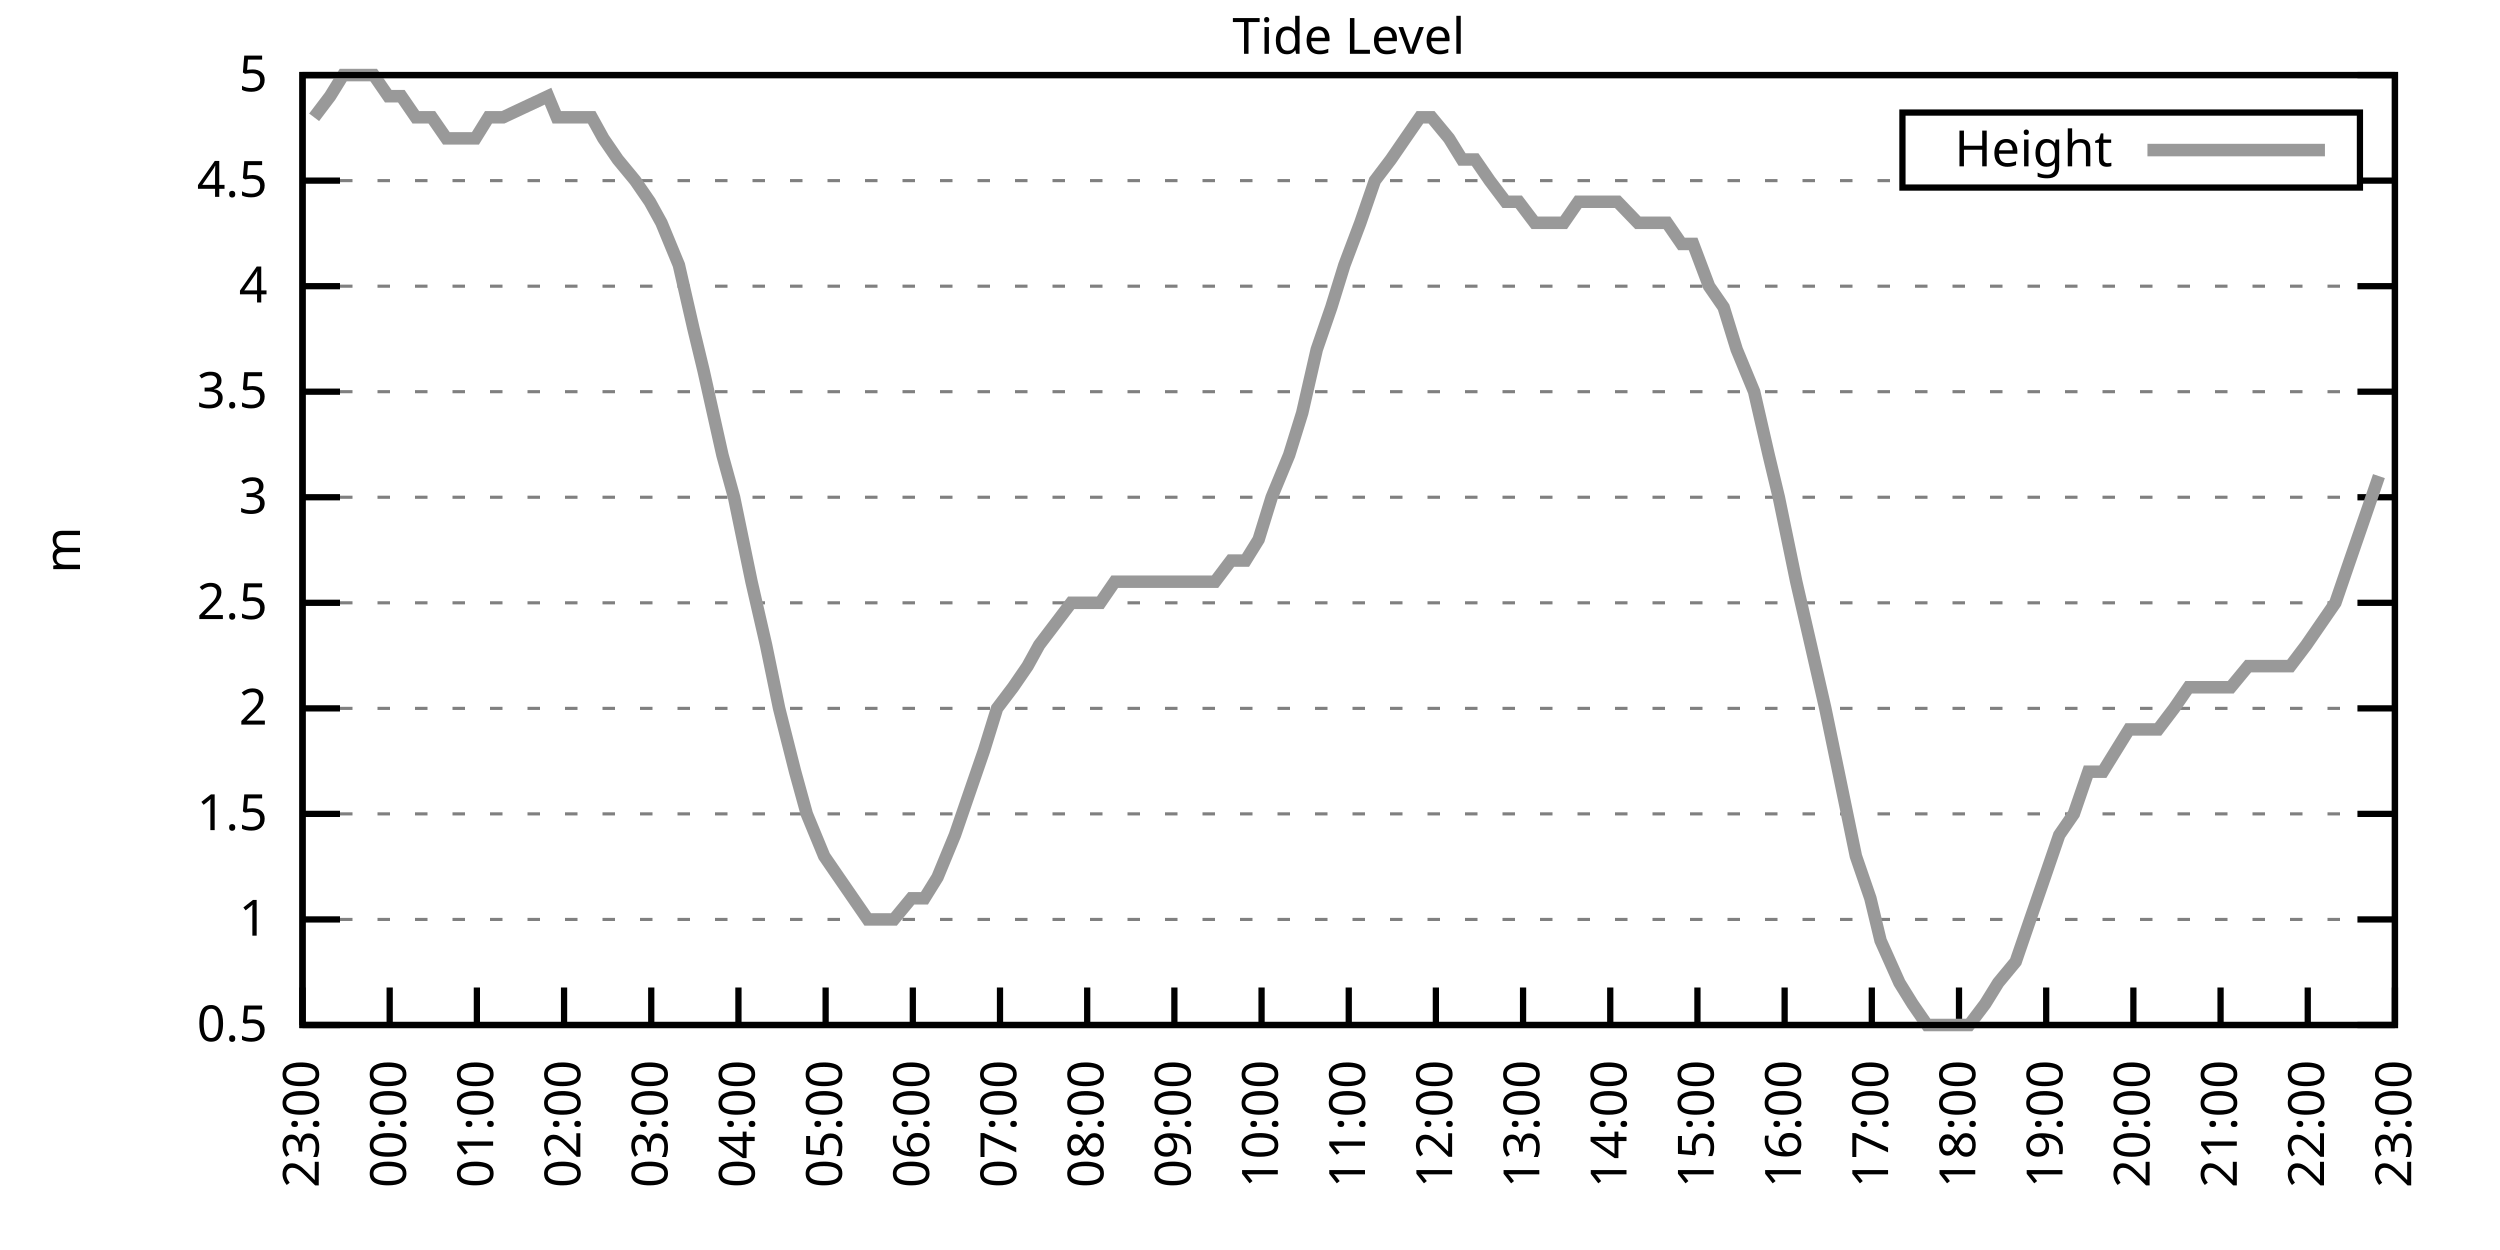
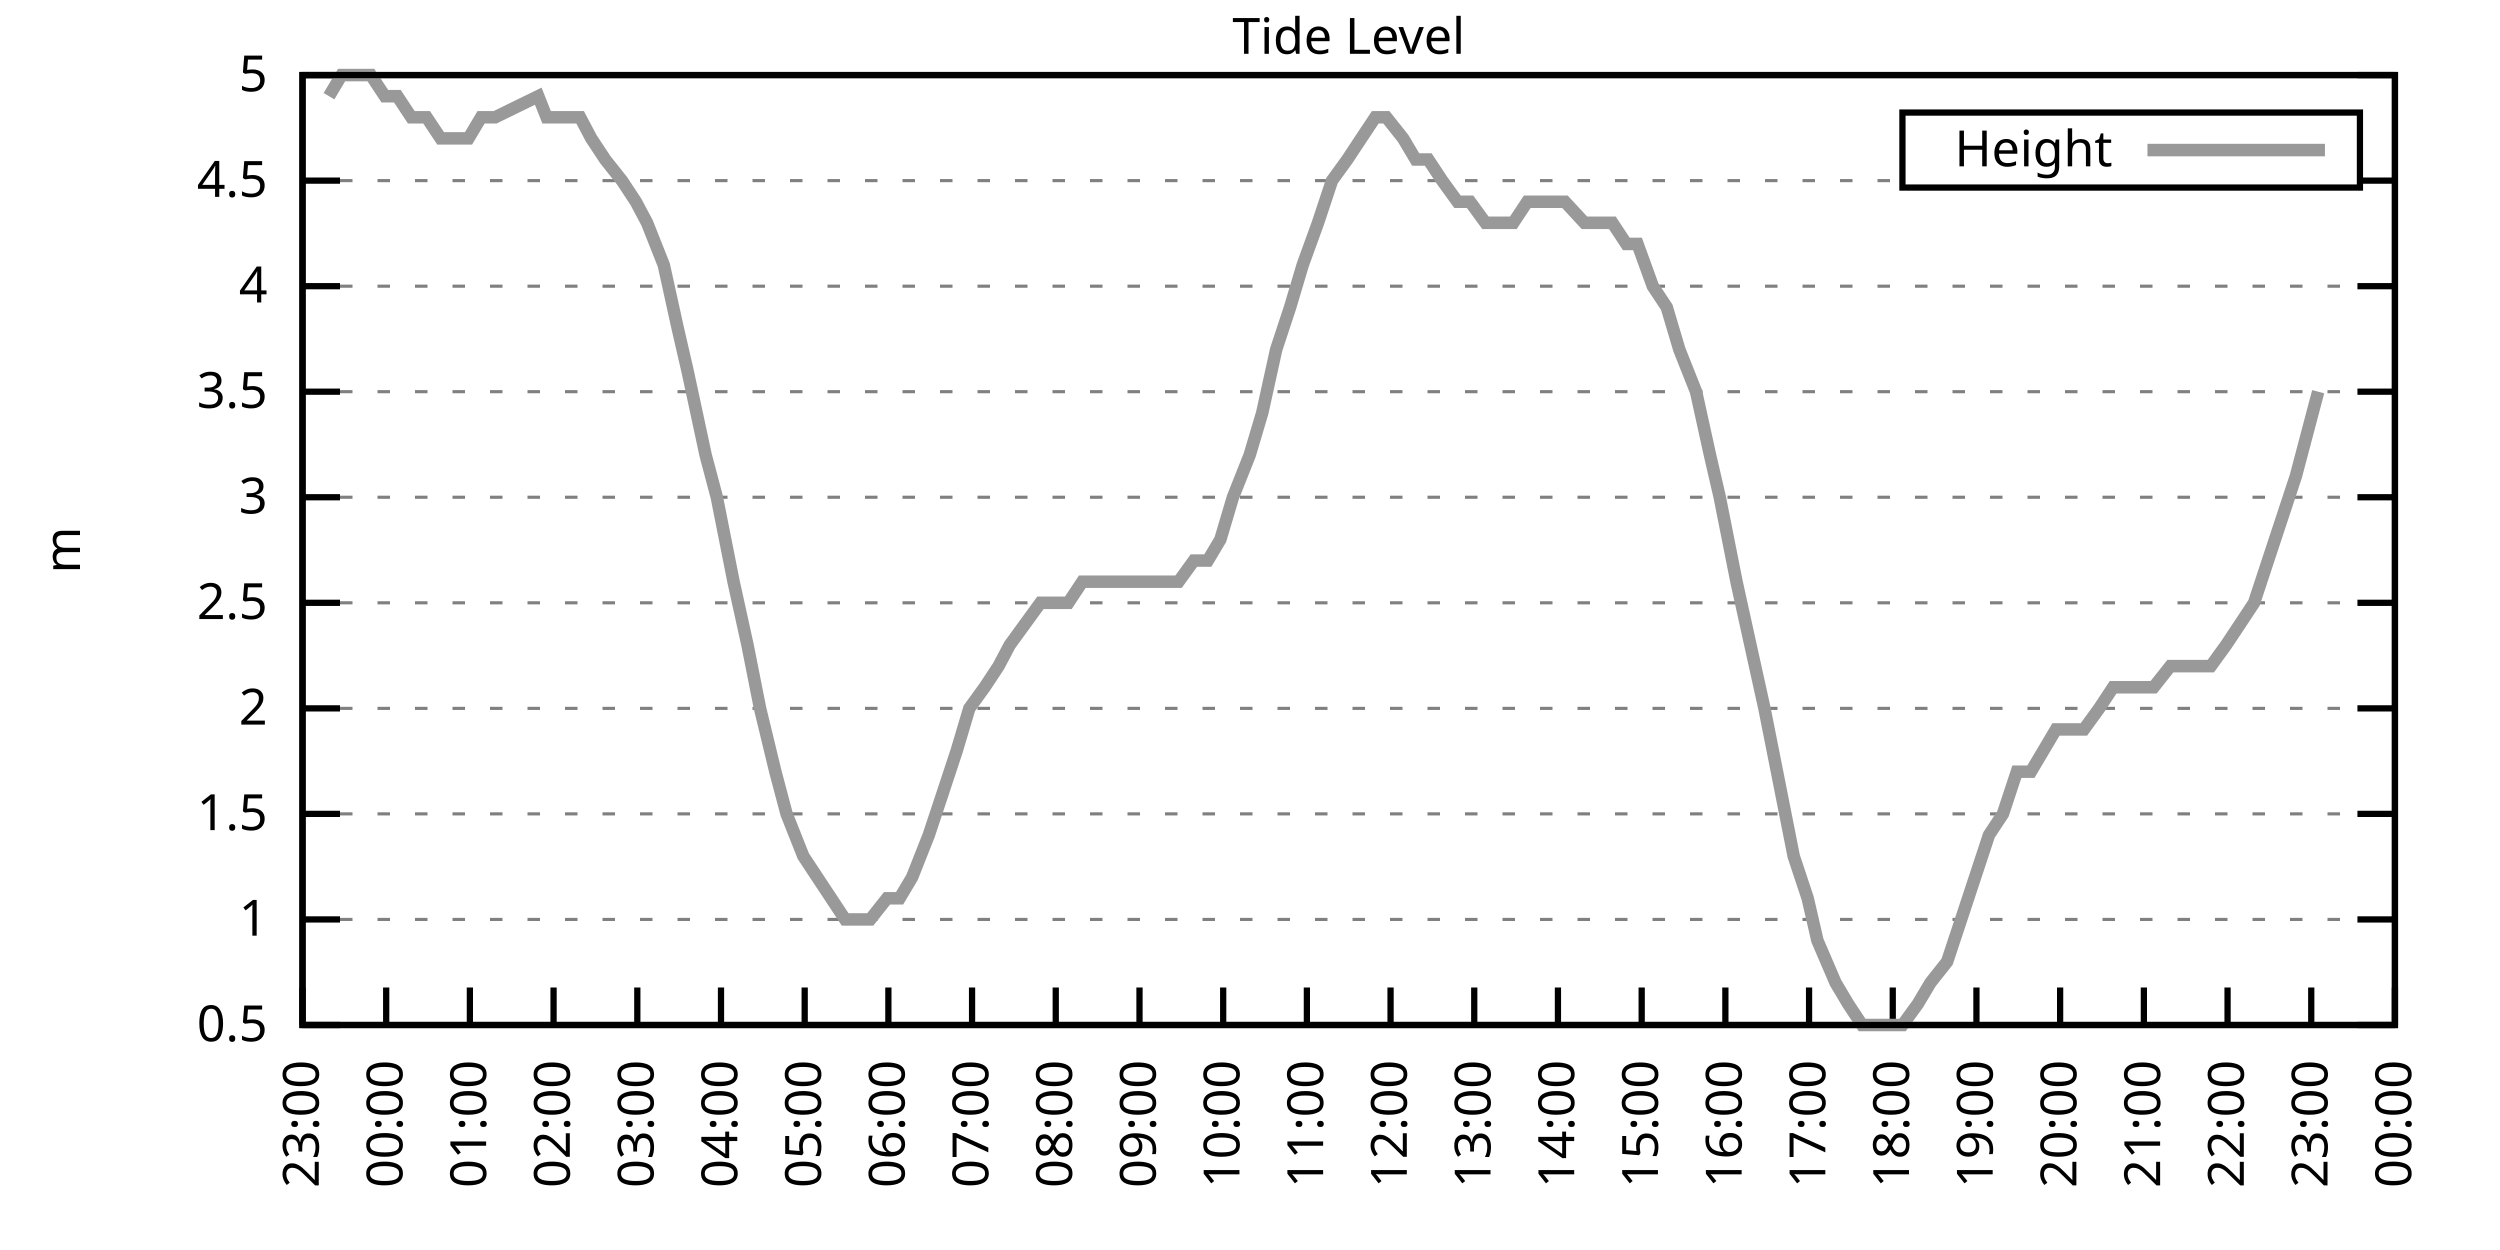
<svg xmlns="http://www.w3.org/2000/svg" xmlns:xlink="http://www.w3.org/1999/xlink" width="400" height="200" viewBox="0 0 400 200">
  <g id="gnuplot_canvas">
    <rect x="0" y="0" width="400" height="200" fill="none" />
    <defs>
      <circle id="gpDot" r="0.5" stroke-width="0.5" stroke="currentColor" />
      <path id="gpPt0" stroke-width="0.333" stroke="currentColor" d="M-1,0 h2 M0,-1 v2" />
      <path id="gpPt1" stroke-width="0.333" stroke="currentColor" d="M-1,-1 L1,1 M1,-1 L-1,1" />
      <path id="gpPt2" stroke-width="0.333" stroke="currentColor" d="M-1,0 L1,0 M0,-1 L0,1 M-1,-1 L1,1 M-1,1 L1,-1" />
      <rect id="gpPt3" stroke-width="0.333" stroke="currentColor" x="-1" y="-1" width="2" height="2" />
      <rect id="gpPt4" stroke-width="0.333" stroke="currentColor" fill="currentColor" x="-1" y="-1" width="2" height="2" />
      <circle id="gpPt5" stroke-width="0.333" stroke="currentColor" cx="0" cy="0" r="1" />
      <use xlink:href="#gpPt5" id="gpPt6" fill="currentColor" stroke="none" />
      <path id="gpPt7" stroke-width="0.333" stroke="currentColor" d="M0,-1.33 L-1.33,0.67 L1.33,0.67 z" />
      <use xlink:href="#gpPt7" id="gpPt8" fill="currentColor" stroke="none" />
      <use xlink:href="#gpPt7" id="gpPt9" stroke="currentColor" transform="rotate(180)" />
      <use xlink:href="#gpPt9" id="gpPt10" fill="currentColor" stroke="none" />
      <use xlink:href="#gpPt3" id="gpPt11" stroke="currentColor" transform="rotate(45)" />
      <use xlink:href="#gpPt11" id="gpPt12" fill="currentColor" stroke="none" />
      <path id="gpPt13" stroke-width="0.333" stroke="currentColor" d="M0,1.330 L1.265,0.411 L0.782,-1.067 L-0.782,-1.076 L-1.265,0.411 z" />
      <use xlink:href="#gpPt13" id="gpPt14" fill="currentColor" stroke="none" />
      <filter id="textbox" filterUnits="objectBoundingBox" x="0" y="0" height="1" width="1">
        <feFlood flood-color="white" flood-opacity="1" result="bgnd" />
        <feComposite in="SourceGraphic" in2="bgnd" operator="atop" />
      </filter>
      <filter id="greybox" filterUnits="objectBoundingBox" x="0" y="0" height="1" width="1">
        <feFlood flood-color="lightgrey" flood-opacity="1" result="grey" />
        <feComposite in="SourceGraphic" in2="grey" operator="atop" />
      </filter>
    </defs>
    <g fill="none" color="white" stroke="currentColor" stroke-width="1.00" stroke-linecap="butt" stroke-linejoin="miter">
</g>
    <g fill="none" color="black" stroke="currentColor" stroke-width="1.00" stroke-linecap="butt" stroke-linejoin="miter">
      <g stroke="none" shape-rendering="crispEdges">
        <polygon fill="rgb(255, 255, 255)" points="48.40,164.00 383.18,164.00 383.18,12.02 48.40,12.02 " />
      </g>
    </g>
    <g fill="none" color="black" stroke="currentColor" stroke-width="1.00" stroke-linecap="butt" stroke-linejoin="miter">
</g>
    <g fill="none" color="black" stroke="black" stroke-width="0.50" stroke-linecap="butt" stroke-linejoin="miter">
</g>
    <g fill="none" color="gray" stroke="currentColor" stroke-width="0.50" stroke-linecap="butt" stroke-linejoin="miter">
      <path stroke="gray" stroke-dasharray="2,4" class="gridline" d="M48.40,164.00 L383.19,164.00  " />
    </g>
    <g fill="none" color="gray" stroke="gray" stroke-width="1.00" stroke-linecap="butt" stroke-linejoin="miter">
</g>
    <g fill="none" color="black" stroke="currentColor" stroke-width="1.00" stroke-linecap="butt" stroke-linejoin="miter">
      <path stroke="black" d="M48.40,164.00 L54.40,164.00 M383.19,164.00 L377.19,164.00  " />
      <g transform="translate(42.80,166.60)" stroke="none" fill="black" font-family="Sans" font-size="8.00" text-anchor="end">
        <text>
          <tspan font-family="Sans"> 0.5</tspan>
        </text>
      </g>
    </g>
    <g fill="none" color="black" stroke="currentColor" stroke-width="1.00" stroke-linecap="butt" stroke-linejoin="miter">
</g>
    <g fill="none" color="black" stroke="black" stroke-width="0.50" stroke-linecap="butt" stroke-linejoin="miter">
</g>
    <g fill="none" color="gray" stroke="currentColor" stroke-width="0.50" stroke-linecap="butt" stroke-linejoin="miter">
      <path stroke="gray" stroke-dasharray="2,4" class="gridline" d="M48.40,147.11 L383.19,147.11  " />
    </g>
    <g fill="none" color="gray" stroke="gray" stroke-width="1.00" stroke-linecap="butt" stroke-linejoin="miter">
</g>
    <g fill="none" color="black" stroke="currentColor" stroke-width="1.00" stroke-linecap="butt" stroke-linejoin="miter">
      <path stroke="black" d="M48.40,147.11 L54.40,147.11 M383.19,147.11 L377.19,147.11  " />
      <g transform="translate(42.80,149.71)" stroke="none" fill="black" font-family="Sans" font-size="8.00" text-anchor="end">
        <text>
          <tspan font-family="Sans"> 1</tspan>
        </text>
      </g>
    </g>
    <g fill="none" color="black" stroke="currentColor" stroke-width="1.00" stroke-linecap="butt" stroke-linejoin="miter">
</g>
    <g fill="none" color="black" stroke="black" stroke-width="0.50" stroke-linecap="butt" stroke-linejoin="miter">
</g>
    <g fill="none" color="gray" stroke="currentColor" stroke-width="0.50" stroke-linecap="butt" stroke-linejoin="miter">
      <path stroke="gray" stroke-dasharray="2,4" class="gridline" d="M48.40,130.22 L383.19,130.22  " />
    </g>
    <g fill="none" color="gray" stroke="gray" stroke-width="1.00" stroke-linecap="butt" stroke-linejoin="miter">
</g>
    <g fill="none" color="black" stroke="currentColor" stroke-width="1.00" stroke-linecap="butt" stroke-linejoin="miter">
      <path stroke="black" d="M48.40,130.22 L54.40,130.22 M383.19,130.22 L377.19,130.22  " />
      <g transform="translate(42.80,132.82)" stroke="none" fill="black" font-family="Sans" font-size="8.00" text-anchor="end">
        <text>
          <tspan font-family="Sans"> 1.5</tspan>
        </text>
      </g>
    </g>
    <g fill="none" color="black" stroke="currentColor" stroke-width="1.00" stroke-linecap="butt" stroke-linejoin="miter">
</g>
    <g fill="none" color="black" stroke="black" stroke-width="0.50" stroke-linecap="butt" stroke-linejoin="miter">
</g>
    <g fill="none" color="gray" stroke="currentColor" stroke-width="0.50" stroke-linecap="butt" stroke-linejoin="miter">
      <path stroke="gray" stroke-dasharray="2,4" class="gridline" d="M48.40,113.34 L383.19,113.34  " />
    </g>
    <g fill="none" color="gray" stroke="gray" stroke-width="1.00" stroke-linecap="butt" stroke-linejoin="miter">
</g>
    <g fill="none" color="black" stroke="currentColor" stroke-width="1.00" stroke-linecap="butt" stroke-linejoin="miter">
      <path stroke="black" d="M48.40,113.34 L54.40,113.34 M383.19,113.34 L377.19,113.34  " />
      <g transform="translate(42.80,115.94)" stroke="none" fill="black" font-family="Sans" font-size="8.00" text-anchor="end">
        <text>
          <tspan font-family="Sans"> 2</tspan>
        </text>
      </g>
    </g>
    <g fill="none" color="black" stroke="currentColor" stroke-width="1.00" stroke-linecap="butt" stroke-linejoin="miter">
</g>
    <g fill="none" color="black" stroke="black" stroke-width="0.50" stroke-linecap="butt" stroke-linejoin="miter">
</g>
    <g fill="none" color="gray" stroke="currentColor" stroke-width="0.50" stroke-linecap="butt" stroke-linejoin="miter">
      <path stroke="gray" stroke-dasharray="2,4" class="gridline" d="M48.40,96.45 L383.19,96.45  " />
    </g>
    <g fill="none" color="gray" stroke="gray" stroke-width="1.00" stroke-linecap="butt" stroke-linejoin="miter">
</g>
    <g fill="none" color="black" stroke="currentColor" stroke-width="1.00" stroke-linecap="butt" stroke-linejoin="miter">
      <path stroke="black" d="M48.40,96.45 L54.40,96.45 M383.19,96.45 L377.19,96.45  " />
      <g transform="translate(42.80,99.05)" stroke="none" fill="black" font-family="Sans" font-size="8.00" text-anchor="end">
        <text>
          <tspan font-family="Sans"> 2.5</tspan>
        </text>
      </g>
    </g>
    <g fill="none" color="black" stroke="currentColor" stroke-width="1.00" stroke-linecap="butt" stroke-linejoin="miter">
</g>
    <g fill="none" color="black" stroke="black" stroke-width="0.50" stroke-linecap="butt" stroke-linejoin="miter">
</g>
    <g fill="none" color="gray" stroke="currentColor" stroke-width="0.50" stroke-linecap="butt" stroke-linejoin="miter">
      <path stroke="gray" stroke-dasharray="2,4" class="gridline" d="M48.40,79.56 L383.19,79.56  " />
    </g>
    <g fill="none" color="gray" stroke="gray" stroke-width="1.00" stroke-linecap="butt" stroke-linejoin="miter">
</g>
    <g fill="none" color="black" stroke="currentColor" stroke-width="1.00" stroke-linecap="butt" stroke-linejoin="miter">
      <path stroke="black" d="M48.40,79.56 L54.40,79.56 M383.19,79.56 L377.19,79.56  " />
      <g transform="translate(42.80,82.16)" stroke="none" fill="black" font-family="Sans" font-size="8.00" text-anchor="end">
        <text>
          <tspan font-family="Sans"> 3</tspan>
        </text>
      </g>
    </g>
    <g fill="none" color="black" stroke="currentColor" stroke-width="1.00" stroke-linecap="butt" stroke-linejoin="miter">
</g>
    <g fill="none" color="black" stroke="black" stroke-width="0.50" stroke-linecap="butt" stroke-linejoin="miter">
</g>
    <g fill="none" color="gray" stroke="currentColor" stroke-width="0.50" stroke-linecap="butt" stroke-linejoin="miter">
      <path stroke="gray" stroke-dasharray="2,4" class="gridline" d="M48.40,62.67 L383.19,62.67  " />
    </g>
    <g fill="none" color="gray" stroke="gray" stroke-width="1.00" stroke-linecap="butt" stroke-linejoin="miter">
</g>
    <g fill="none" color="black" stroke="currentColor" stroke-width="1.00" stroke-linecap="butt" stroke-linejoin="miter">
      <path stroke="black" d="M48.40,62.67 L54.40,62.67 M383.19,62.67 L377.19,62.67  " />
      <g transform="translate(42.80,65.27)" stroke="none" fill="black" font-family="Sans" font-size="8.00" text-anchor="end">
        <text>
          <tspan font-family="Sans"> 3.5</tspan>
        </text>
      </g>
    </g>
    <g fill="none" color="black" stroke="currentColor" stroke-width="1.00" stroke-linecap="butt" stroke-linejoin="miter">
</g>
    <g fill="none" color="black" stroke="black" stroke-width="0.50" stroke-linecap="butt" stroke-linejoin="miter">
</g>
    <g fill="none" color="gray" stroke="currentColor" stroke-width="0.50" stroke-linecap="butt" stroke-linejoin="miter">
      <path stroke="gray" stroke-dasharray="2,4" class="gridline" d="M48.40,45.79 L383.19,45.79  " />
    </g>
    <g fill="none" color="gray" stroke="gray" stroke-width="1.00" stroke-linecap="butt" stroke-linejoin="miter">
</g>
    <g fill="none" color="black" stroke="currentColor" stroke-width="1.00" stroke-linecap="butt" stroke-linejoin="miter">
      <path stroke="black" d="M48.40,45.79 L54.40,45.79 M383.19,45.79 L377.19,45.79  " />
      <g transform="translate(42.80,48.39)" stroke="none" fill="black" font-family="Sans" font-size="8.00" text-anchor="end">
        <text>
          <tspan font-family="Sans"> 4</tspan>
        </text>
      </g>
    </g>
    <g fill="none" color="black" stroke="currentColor" stroke-width="1.00" stroke-linecap="butt" stroke-linejoin="miter">
</g>
    <g fill="none" color="black" stroke="black" stroke-width="0.50" stroke-linecap="butt" stroke-linejoin="miter">
</g>
    <g fill="none" color="gray" stroke="currentColor" stroke-width="0.50" stroke-linecap="butt" stroke-linejoin="miter">
      <path stroke="gray" stroke-dasharray="2,4" class="gridline" d="M48.40,28.90 L304.39,28.90 M377.59,28.90 L383.19,28.90  " />
    </g>
    <g fill="none" color="gray" stroke="gray" stroke-width="1.00" stroke-linecap="butt" stroke-linejoin="miter">
</g>
    <g fill="none" color="black" stroke="currentColor" stroke-width="1.00" stroke-linecap="butt" stroke-linejoin="miter">
      <path stroke="black" d="M48.40,28.90 L54.40,28.90 M383.19,28.90 L377.19,28.90  " />
      <g transform="translate(42.80,31.50)" stroke="none" fill="black" font-family="Sans" font-size="8.00" text-anchor="end">
        <text>
          <tspan font-family="Sans"> 4.5</tspan>
        </text>
      </g>
    </g>
    <g fill="none" color="black" stroke="currentColor" stroke-width="1.00" stroke-linecap="butt" stroke-linejoin="miter">
</g>
    <g fill="none" color="black" stroke="black" stroke-width="0.50" stroke-linecap="butt" stroke-linejoin="miter">
</g>
    <g fill="none" color="gray" stroke="currentColor" stroke-width="0.50" stroke-linecap="butt" stroke-linejoin="miter">
      <path stroke="gray" stroke-dasharray="2,4" class="gridline" d="M48.40,12.01 L383.19,12.01  " />
    </g>
    <g fill="none" color="gray" stroke="gray" stroke-width="1.00" stroke-linecap="butt" stroke-linejoin="miter">
</g>
    <g fill="none" color="black" stroke="currentColor" stroke-width="1.00" stroke-linecap="butt" stroke-linejoin="miter">
      <path stroke="black" d="M48.40,12.01 L54.40,12.01 M383.19,12.01 L377.19,12.01  " />
      <g transform="translate(42.80,14.61)" stroke="none" fill="black" font-family="Sans" font-size="8.00" text-anchor="end">
        <text>
          <tspan font-family="Sans"> 5</tspan>
        </text>
      </g>
    </g>
    <g fill="none" color="black" stroke="currentColor" stroke-width="1.00" stroke-linecap="butt" stroke-linejoin="miter">
      <path stroke="black" d="M48.40,164.00 L48.40,158.00  " />
      <g transform="translate(51.00,169.60) rotate(270.00)" stroke="none" fill="black" font-family="Sans" font-size="8.00" text-anchor="end">
        <text>
          <tspan font-family="Sans">23:00</tspan>
        </text>
      </g>
    </g>
    <g fill="none" color="black" stroke="currentColor" stroke-width="1.00" stroke-linecap="butt" stroke-linejoin="miter">
-       <path stroke="black" d="M62.35,164.00 L62.35,158.00  " />
-       <g transform="translate(64.95,169.60) rotate(270.00)" stroke="none" fill="black" font-family="Sans" font-size="8.00" text-anchor="end">
+       <path stroke="black" d="M61.79,164.00 L61.79,158.00  " />
+       <g transform="translate(64.39,169.60) rotate(270.00)" stroke="none" fill="black" font-family="Sans" font-size="8.00" text-anchor="end">
        <text>
          <tspan font-family="Sans">00:00</tspan>
        </text>
      </g>
    </g>
    <g fill="none" color="black" stroke="currentColor" stroke-width="1.00" stroke-linecap="butt" stroke-linejoin="miter">
-       <path stroke="black" d="M76.30,164.00 L76.30,158.00  " />
-       <g transform="translate(78.90,169.60) rotate(270.00)" stroke="none" fill="black" font-family="Sans" font-size="8.00" text-anchor="end">
+       <path stroke="black" d="M75.18,164.00 L75.18,158.00  " />
+       <g transform="translate(77.78,169.60) rotate(270.00)" stroke="none" fill="black" font-family="Sans" font-size="8.00" text-anchor="end">
        <text>
          <tspan font-family="Sans">01:00</tspan>
        </text>
      </g>
    </g>
    <g fill="none" color="black" stroke="currentColor" stroke-width="1.00" stroke-linecap="butt" stroke-linejoin="miter">
-       <path stroke="black" d="M90.25,164.00 L90.25,158.00  " />
-       <g transform="translate(92.85,169.60) rotate(270.00)" stroke="none" fill="black" font-family="Sans" font-size="8.00" text-anchor="end">
+       <path stroke="black" d="M88.57,164.00 L88.57,158.00  " />
+       <g transform="translate(91.17,169.60) rotate(270.00)" stroke="none" fill="black" font-family="Sans" font-size="8.00" text-anchor="end">
        <text>
          <tspan font-family="Sans">02:00</tspan>
        </text>
      </g>
    </g>
    <g fill="none" color="black" stroke="currentColor" stroke-width="1.00" stroke-linecap="butt" stroke-linejoin="miter">
-       <path stroke="black" d="M104.20,164.00 L104.20,158.00  " />
-       <g transform="translate(106.80,169.60) rotate(270.00)" stroke="none" fill="black" font-family="Sans" font-size="8.00" text-anchor="end">
+       <path stroke="black" d="M101.97,164.00 L101.97,158.00  " />
+       <g transform="translate(104.57,169.60) rotate(270.00)" stroke="none" fill="black" font-family="Sans" font-size="8.00" text-anchor="end">
        <text>
          <tspan font-family="Sans">03:00</tspan>
        </text>
      </g>
    </g>
    <g fill="none" color="black" stroke="currentColor" stroke-width="1.00" stroke-linecap="butt" stroke-linejoin="miter">
-       <path stroke="black" d="M118.15,164.00 L118.15,158.00  " />
-       <g transform="translate(120.75,169.60) rotate(270.00)" stroke="none" fill="black" font-family="Sans" font-size="8.00" text-anchor="end">
+       <path stroke="black" d="M115.36,164.00 L115.36,158.00  " />
+       <g transform="translate(117.96,169.60) rotate(270.00)" stroke="none" fill="black" font-family="Sans" font-size="8.00" text-anchor="end">
        <text>
          <tspan font-family="Sans">04:00</tspan>
        </text>
      </g>
    </g>
    <g fill="none" color="black" stroke="currentColor" stroke-width="1.00" stroke-linecap="butt" stroke-linejoin="miter">
-       <path stroke="black" d="M132.10,164.00 L132.10,158.00  " />
-       <g transform="translate(134.70,169.60) rotate(270.00)" stroke="none" fill="black" font-family="Sans" font-size="8.00" text-anchor="end">
+       <path stroke="black" d="M128.75,164.00 L128.75,158.00  " />
+       <g transform="translate(131.35,169.60) rotate(270.00)" stroke="none" fill="black" font-family="Sans" font-size="8.00" text-anchor="end">
        <text>
          <tspan font-family="Sans">05:00</tspan>
        </text>
      </g>
    </g>
    <g fill="none" color="black" stroke="currentColor" stroke-width="1.00" stroke-linecap="butt" stroke-linejoin="miter">
-       <path stroke="black" d="M146.05,164.00 L146.05,158.00  " />
-       <g transform="translate(148.65,169.60) rotate(270.00)" stroke="none" fill="black" font-family="Sans" font-size="8.00" text-anchor="end">
+       <path stroke="black" d="M142.14,164.00 L142.14,158.00  " />
+       <g transform="translate(144.74,169.60) rotate(270.00)" stroke="none" fill="black" font-family="Sans" font-size="8.00" text-anchor="end">
        <text>
          <tspan font-family="Sans">06:00</tspan>
        </text>
      </g>
    </g>
    <g fill="none" color="black" stroke="currentColor" stroke-width="1.00" stroke-linecap="butt" stroke-linejoin="miter">
-       <path stroke="black" d="M160.00,164.00 L160.00,158.00  " />
-       <g transform="translate(162.60,169.60) rotate(270.00)" stroke="none" fill="black" font-family="Sans" font-size="8.00" text-anchor="end">
+       <path stroke="black" d="M155.53,164.00 L155.53,158.00  " />
+       <g transform="translate(158.13,169.60) rotate(270.00)" stroke="none" fill="black" font-family="Sans" font-size="8.00" text-anchor="end">
        <text>
          <tspan font-family="Sans">07:00</tspan>
        </text>
      </g>
    </g>
    <g fill="none" color="black" stroke="currentColor" stroke-width="1.00" stroke-linecap="butt" stroke-linejoin="miter">
-       <path stroke="black" d="M173.95,164.00 L173.95,158.00  " />
-       <g transform="translate(176.55,169.60) rotate(270.00)" stroke="none" fill="black" font-family="Sans" font-size="8.00" text-anchor="end">
+       <path stroke="black" d="M168.92,164.00 L168.92,158.00  " />
+       <g transform="translate(171.52,169.60) rotate(270.00)" stroke="none" fill="black" font-family="Sans" font-size="8.00" text-anchor="end">
        <text>
          <tspan font-family="Sans">08:00</tspan>
        </text>
      </g>
    </g>
    <g fill="none" color="black" stroke="currentColor" stroke-width="1.00" stroke-linecap="butt" stroke-linejoin="miter">
-       <path stroke="black" d="M187.90,164.00 L187.90,158.00  " />
-       <g transform="translate(190.50,169.60) rotate(270.00)" stroke="none" fill="black" font-family="Sans" font-size="8.00" text-anchor="end">
+       <path stroke="black" d="M182.32,164.00 L182.32,158.00  " />
+       <g transform="translate(184.92,169.60) rotate(270.00)" stroke="none" fill="black" font-family="Sans" font-size="8.00" text-anchor="end">
        <text>
          <tspan font-family="Sans">09:00</tspan>
        </text>
      </g>
    </g>
    <g fill="none" color="black" stroke="currentColor" stroke-width="1.00" stroke-linecap="butt" stroke-linejoin="miter">
-       <path stroke="black" d="M201.85,164.00 L201.85,158.00  " />
-       <g transform="translate(204.45,169.60) rotate(270.00)" stroke="none" fill="black" font-family="Sans" font-size="8.00" text-anchor="end">
+       <path stroke="black" d="M195.71,164.00 L195.71,158.00  " />
+       <g transform="translate(198.31,169.60) rotate(270.00)" stroke="none" fill="black" font-family="Sans" font-size="8.00" text-anchor="end">
        <text>
          <tspan font-family="Sans">10:00</tspan>
        </text>
      </g>
    </g>
    <g fill="none" color="black" stroke="currentColor" stroke-width="1.00" stroke-linecap="butt" stroke-linejoin="miter">
-       <path stroke="black" d="M215.80,164.00 L215.80,158.00  " />
-       <g transform="translate(218.40,169.60) rotate(270.00)" stroke="none" fill="black" font-family="Sans" font-size="8.00" text-anchor="end">
+       <path stroke="black" d="M209.10,164.00 L209.10,158.00  " />
+       <g transform="translate(211.70,169.60) rotate(270.00)" stroke="none" fill="black" font-family="Sans" font-size="8.00" text-anchor="end">
        <text>
          <tspan font-family="Sans">11:00</tspan>
        </text>
      </g>
    </g>
    <g fill="none" color="black" stroke="currentColor" stroke-width="1.00" stroke-linecap="butt" stroke-linejoin="miter">
-       <path stroke="black" d="M229.74,164.00 L229.74,158.00  " />
-       <g transform="translate(232.34,169.60) rotate(270.00)" stroke="none" fill="black" font-family="Sans" font-size="8.00" text-anchor="end">
+       <path stroke="black" d="M222.49,164.00 L222.49,158.00  " />
+       <g transform="translate(225.09,169.60) rotate(270.00)" stroke="none" fill="black" font-family="Sans" font-size="8.00" text-anchor="end">
        <text>
          <tspan font-family="Sans">12:00</tspan>
        </text>
      </g>
    </g>
    <g fill="none" color="black" stroke="currentColor" stroke-width="1.00" stroke-linecap="butt" stroke-linejoin="miter">
-       <path stroke="black" d="M243.69,164.00 L243.69,158.00  " />
-       <g transform="translate(246.29,169.60) rotate(270.00)" stroke="none" fill="black" font-family="Sans" font-size="8.00" text-anchor="end">
+       <path stroke="black" d="M235.88,164.00 L235.88,158.00  " />
+       <g transform="translate(238.48,169.60) rotate(270.00)" stroke="none" fill="black" font-family="Sans" font-size="8.00" text-anchor="end">
        <text>
          <tspan font-family="Sans">13:00</tspan>
        </text>
      </g>
    </g>
    <g fill="none" color="black" stroke="currentColor" stroke-width="1.00" stroke-linecap="butt" stroke-linejoin="miter">
-       <path stroke="black" d="M257.64,164.00 L257.64,158.00  " />
-       <g transform="translate(260.24,169.60) rotate(270.00)" stroke="none" fill="black" font-family="Sans" font-size="8.00" text-anchor="end">
+       <path stroke="black" d="M249.27,164.00 L249.27,158.00  " />
+       <g transform="translate(251.87,169.60) rotate(270.00)" stroke="none" fill="black" font-family="Sans" font-size="8.00" text-anchor="end">
        <text>
          <tspan font-family="Sans">14:00</tspan>
        </text>
      </g>
    </g>
    <g fill="none" color="black" stroke="currentColor" stroke-width="1.00" stroke-linecap="butt" stroke-linejoin="miter">
-       <path stroke="black" d="M271.59,164.00 L271.59,158.00  " />
-       <g transform="translate(274.19,169.60) rotate(270.00)" stroke="none" fill="black" font-family="Sans" font-size="8.00" text-anchor="end">
+       <path stroke="black" d="M262.67,164.00 L262.67,158.00  " />
+       <g transform="translate(265.27,169.60) rotate(270.00)" stroke="none" fill="black" font-family="Sans" font-size="8.00" text-anchor="end">
        <text>
          <tspan font-family="Sans">15:00</tspan>
        </text>
      </g>
    </g>
    <g fill="none" color="black" stroke="currentColor" stroke-width="1.00" stroke-linecap="butt" stroke-linejoin="miter">
-       <path stroke="black" d="M285.54,164.00 L285.54,158.00  " />
-       <g transform="translate(288.14,169.60) rotate(270.00)" stroke="none" fill="black" font-family="Sans" font-size="8.00" text-anchor="end">
+       <path stroke="black" d="M276.06,164.00 L276.06,158.00  " />
+       <g transform="translate(278.66,169.60) rotate(270.00)" stroke="none" fill="black" font-family="Sans" font-size="8.00" text-anchor="end">
        <text>
          <tspan font-family="Sans">16:00</tspan>
        </text>
      </g>
    </g>
    <g fill="none" color="black" stroke="currentColor" stroke-width="1.00" stroke-linecap="butt" stroke-linejoin="miter">
-       <path stroke="black" d="M299.49,164.00 L299.49,158.00  " />
-       <g transform="translate(302.09,169.60) rotate(270.00)" stroke="none" fill="black" font-family="Sans" font-size="8.00" text-anchor="end">
+       <path stroke="black" d="M289.45,164.00 L289.45,158.00  " />
+       <g transform="translate(292.05,169.60) rotate(270.00)" stroke="none" fill="black" font-family="Sans" font-size="8.00" text-anchor="end">
        <text>
          <tspan font-family="Sans">17:00</tspan>
        </text>
      </g>
    </g>
    <g fill="none" color="black" stroke="currentColor" stroke-width="1.00" stroke-linecap="butt" stroke-linejoin="miter">
-       <path stroke="black" d="M313.44,164.00 L313.44,158.00  " />
-       <g transform="translate(316.04,169.60) rotate(270.00)" stroke="none" fill="black" font-family="Sans" font-size="8.00" text-anchor="end">
+       <path stroke="black" d="M302.84,164.00 L302.84,158.00  " />
+       <g transform="translate(305.44,169.60) rotate(270.00)" stroke="none" fill="black" font-family="Sans" font-size="8.00" text-anchor="end">
        <text>
          <tspan font-family="Sans">18:00</tspan>
        </text>
      </g>
    </g>
    <g fill="none" color="black" stroke="currentColor" stroke-width="1.00" stroke-linecap="butt" stroke-linejoin="miter">
-       <path stroke="black" d="M327.39,164.00 L327.39,158.00  " />
-       <g transform="translate(329.99,169.60) rotate(270.00)" stroke="none" fill="black" font-family="Sans" font-size="8.00" text-anchor="end">
+       <path stroke="black" d="M316.23,164.00 L316.23,158.00  " />
+       <g transform="translate(318.83,169.60) rotate(270.00)" stroke="none" fill="black" font-family="Sans" font-size="8.00" text-anchor="end">
        <text>
          <tspan font-family="Sans">19:00</tspan>
        </text>
      </g>
    </g>
    <g fill="none" color="black" stroke="currentColor" stroke-width="1.00" stroke-linecap="butt" stroke-linejoin="miter">
-       <path stroke="black" d="M341.34,164.00 L341.34,158.00  " />
-       <g transform="translate(343.94,169.60) rotate(270.00)" stroke="none" fill="black" font-family="Sans" font-size="8.00" text-anchor="end">
+       <path stroke="black" d="M329.62,164.00 L329.62,158.00  " />
+       <g transform="translate(332.22,169.60) rotate(270.00)" stroke="none" fill="black" font-family="Sans" font-size="8.00" text-anchor="end">
        <text>
          <tspan font-family="Sans">20:00</tspan>
        </text>
      </g>
    </g>
    <g fill="none" color="black" stroke="currentColor" stroke-width="1.00" stroke-linecap="butt" stroke-linejoin="miter">
-       <path stroke="black" d="M355.29,164.00 L355.29,158.00  " />
-       <g transform="translate(357.89,169.60) rotate(270.00)" stroke="none" fill="black" font-family="Sans" font-size="8.00" text-anchor="end">
+       <path stroke="black" d="M343.02,164.00 L343.02,158.00  " />
+       <g transform="translate(345.62,169.60) rotate(270.00)" stroke="none" fill="black" font-family="Sans" font-size="8.00" text-anchor="end">
        <text>
          <tspan font-family="Sans">21:00</tspan>
        </text>
      </g>
    </g>
    <g fill="none" color="black" stroke="currentColor" stroke-width="1.00" stroke-linecap="butt" stroke-linejoin="miter">
-       <path stroke="black" d="M369.24,164.00 L369.24,158.00  " />
-       <g transform="translate(371.84,169.60) rotate(270.00)" stroke="none" fill="black" font-family="Sans" font-size="8.00" text-anchor="end">
+       <path stroke="black" d="M356.41,164.00 L356.41,158.00  " />
+       <g transform="translate(359.01,169.60) rotate(270.00)" stroke="none" fill="black" font-family="Sans" font-size="8.00" text-anchor="end">
        <text>
          <tspan font-family="Sans">22:00</tspan>
+         </text>
+       </g>
+     </g>
+     <g fill="none" color="black" stroke="currentColor" stroke-width="1.00" stroke-linecap="butt" stroke-linejoin="miter">
+       <path stroke="black" d="M369.80,164.00 L369.80,158.00  " />
+       <g transform="translate(372.40,169.60) rotate(270.00)" stroke="none" fill="black" font-family="Sans" font-size="8.00" text-anchor="end">
+         <text>
+           <tspan font-family="Sans">23:00</tspan>
        </text>
      </g>
    </g>
    <g fill="none" color="black" stroke="currentColor" stroke-width="1.00" stroke-linecap="butt" stroke-linejoin="miter">
      <path stroke="black" d="M383.19,164.00 L383.19,158.00  " />
      <g transform="translate(385.79,169.60) rotate(270.00)" stroke="none" fill="black" font-family="Sans" font-size="8.00" text-anchor="end">
        <text>
-           <tspan font-family="Sans">23:00</tspan>
+           <tspan font-family="Sans">00:00</tspan>
        </text>
      </g>
    </g>
    <g fill="none" color="black" stroke="currentColor" stroke-width="1.00" stroke-linecap="butt" stroke-linejoin="miter">
</g>
    <g fill="none" color="black" stroke="currentColor" stroke-width="1.00" stroke-linecap="butt" stroke-linejoin="miter">
      <path stroke="black" d="M48.40,12.01 L48.40,164.00 L383.19,164.00 L383.19,12.01 L48.40,12.01 Z  " />
    </g>
    <g fill="none" color="black" stroke="currentColor" stroke-width="1.00" stroke-linecap="butt" stroke-linejoin="miter">
</g>
    <g fill="none" color="black" stroke="currentColor" stroke-width="1.00" stroke-linecap="butt" stroke-linejoin="miter">
      <path stroke="black" d="M304.39,30.01 L304.39,18.01 L377.59,18.01 L377.59,30.01 L304.39,30.01 Z  " />
    </g>
    <g id="Tide_level_plot_1">
      <g fill="none" color="white" stroke="black" stroke-width="2.00" stroke-linecap="butt" stroke-linejoin="miter">
</g>
      <g fill="none" color="black" stroke="currentColor" stroke-width="2.00" stroke-linecap="butt" stroke-linejoin="miter">
        <g transform="translate(337.99,26.61)" stroke="none" fill="black" font-family="Sans" font-size="8.00" text-anchor="end">
          <text>
            <tspan font-family="Sans">Height</tspan>
          </text>
        </g>
      </g>
      <g fill="none" color="black" stroke="currentColor" stroke-width="2.00" stroke-linecap="butt" stroke-linejoin="miter">
-         <path stroke="rgb(153, 153, 153)" d="M343.59,24.01 L371.99,24.01 M50.26,18.77 L52.82,15.39 L54.91,12.01 L57.23,12.01 L59.79,12.01 L62.12,15.39   L64.21,15.39 L66.53,18.77 L69.09,18.77 L71.42,22.14 L73.74,22.14 L76.07,22.14 L78.16,18.77 L80.48,18.77   L87.69,15.39 L89.09,18.77 L91.64,18.77 L94.67,18.77 L96.53,22.14 L98.85,25.52 L101.64,28.90 L103.97,32.28   L105.83,35.65 L108.62,42.41 L110.94,52.54 L112.57,59.30 L115.59,72.81 L117.45,79.56 L120.24,93.07 L122.57,103.20   L124.66,113.34 L127.22,123.47 L129.08,130.22 L131.87,136.98 L134.19,140.36 L136.51,143.73 L138.84,147.11 L140.93,147.11   L143.02,147.11 L145.81,143.73 L147.91,143.73 L150.00,140.36 L152.79,133.60 L155.11,126.85 L157.44,120.09 L159.53,113.34   L162.09,109.96 L164.41,106.58 L166.27,103.20 L168.83,99.83 L171.39,96.45 L173.71,96.45 L176.04,96.45 L178.36,93.07   L180.46,93.07 L183.01,93.07 L185.34,93.07 L187.66,93.07 L189.29,93.07 L192.31,93.07 L194.41,93.07 L196.96,89.69   L199.29,89.69 L201.38,86.32 L203.47,79.56 L206.26,72.81 L208.36,66.05 L210.68,55.92 L213.01,49.16 L215.10,42.41   L217.65,35.65 L219.98,28.90 L222.54,25.52 L224.86,22.14 L227.19,18.77 L229.05,18.77 L231.84,22.14 L233.93,25.52   L236.02,25.52 L238.35,28.90 L240.90,32.28 L243.00,32.28 L245.55,35.65 L248.11,35.65 L250.20,35.65 L252.53,32.28   L254.85,32.28 L257.18,32.28 L258.81,32.28 L262.06,35.65 L264.15,35.65 L266.71,35.65 L269.04,39.03 L270.90,39.03   L273.45,45.79 L275.78,49.16 L277.87,55.92 L280.66,62.67 L282.99,72.81 L284.61,79.56 L287.40,93.07 L289.73,103.20   L292.05,113.34 L294.15,123.47 L296.94,136.98 L299.26,143.73 L300.89,150.49 L303.91,157.24 L306.00,160.62 L308.33,164.00   L310.88,164.00 L312.74,164.00 L315.07,164.00 L317.63,160.62 L319.72,157.24 L322.51,153.87 L324.83,147.11 L327.16,140.36   L329.48,133.60 L331.81,130.22 L334.13,123.47 L336.46,123.47 L338.55,120.09 L340.64,116.71 L343.20,116.71 L345.29,116.71   L347.85,113.34 L350.18,109.96 L352.27,109.96 L354.83,109.96 L356.92,109.96 L359.71,106.58 L361.80,106.58 L364.13,106.58   L366.45,106.58 L369.01,103.20 L371.33,99.83 L373.66,96.45 L375.98,89.69 L378.31,82.94 L380.63,76.18  " />
+         <path stroke="rgb(153, 153, 153)" d="M343.59,24.01 L371.99,24.01 M52.64,15.39 L54.65,12.01 L56.88,12.01 L59.34,12.01 L61.57,15.39 L63.58,15.39   L65.81,18.77 L68.26,18.77 L70.50,22.14 L72.73,22.14 L74.96,22.14 L76.97,18.77 L79.20,18.77 L86.12,15.39   L87.46,18.77 L89.91,18.77 L92.82,18.77 L94.60,22.14 L96.83,25.52 L99.51,28.90 L101.74,32.28 L103.53,35.65   L106.21,42.41 L108.44,52.54 L110.00,59.30 L112.90,72.81 L114.69,79.56 L117.37,93.07 L119.60,103.20 L121.61,113.34   L124.06,123.47 L125.85,130.22 L128.53,136.98 L130.76,140.36 L132.99,143.73 L135.22,147.11 L137.23,147.11 L139.24,147.11   L141.92,143.73 L143.93,143.73 L145.94,140.36 L148.61,133.60 L150.85,126.85 L153.08,120.09 L155.09,113.34 L157.54,109.96   L159.77,106.58 L161.56,103.20 L164.01,99.83 L166.47,96.45 L168.70,96.45 L170.93,96.45 L173.17,93.07 L175.17,93.07   L177.63,93.07 L179.86,93.07 L182.09,93.07 L183.66,93.07 L186.56,93.07 L188.57,93.07 L191.02,89.69 L193.25,89.69   L195.26,86.32 L197.27,79.56 L199.95,72.81 L201.96,66.05 L204.19,55.92 L206.42,49.16 L208.43,42.41 L210.88,35.65   L213.12,28.90 L215.57,25.52 L217.80,22.14 L220.04,18.77 L221.82,18.77 L224.50,22.14 L226.51,25.52 L228.52,25.52   L230.75,28.90 L233.20,32.28 L235.21,32.28 L237.67,35.65 L240.12,35.65 L242.13,35.65 L244.36,32.28 L246.60,32.28   L248.83,32.28 L250.39,32.28 L253.51,35.65 L255.52,35.65 L257.98,35.65 L260.21,39.03 L262.00,39.03 L264.45,45.79   L266.68,49.16 L268.69,55.92 L271.37,62.67 L273.60,72.81 L275.16,79.56 L277.84,93.07 L280.07,103.20 L282.31,113.34   L284.32,123.47 L286.99,136.98 L289.23,143.73 L290.79,150.49 L293.69,157.24 L295.70,160.62 L297.93,164.00 L300.39,164.00   L302.17,164.00 L304.40,164.00 L306.86,160.62 L308.87,157.24 L311.54,153.87 L313.78,147.11 L316.01,140.36 L318.24,133.60   L320.47,130.22 L322.70,123.47 L324.94,123.47 L326.95,120.09 L328.95,116.71 L331.41,116.71 L333.42,116.71 L335.87,113.34   L338.10,109.96 L340.11,109.96 L342.57,109.96 L344.58,109.96 L347.26,106.58 L349.26,106.58 L351.50,106.58 L353.73,106.58   L356.18,103.20 L358.42,99.83 L360.65,96.45 L362.88,89.69 L365.11,82.94 L367.34,76.18 L370.91,62.67  " />
      </g>
    </g>
    <g fill="none" color="black" stroke="currentColor" stroke-width="2.00" stroke-linecap="butt" stroke-linejoin="miter">
</g>
    <g fill="none" color="black" stroke="black" stroke-width="1.00" stroke-linecap="butt" stroke-linejoin="miter">
</g>
    <g fill="none" color="black" stroke="currentColor" stroke-width="1.00" stroke-linecap="butt" stroke-linejoin="miter">
      <path stroke="black" d="M48.40,12.01 L48.40,164.00 L383.19,164.00 L383.19,12.01 L48.40,12.01 Z  " />
      <g transform="translate(12.80,88.01) rotate(270.00)" stroke="none" fill="black" font-family="Sans" font-size="8.00" text-anchor="middle">
        <text>
          <tspan font-family="Sans">m</tspan>
        </text>
      </g>
    </g>
    <g fill="none" color="black" stroke="currentColor" stroke-width="1.00" stroke-linecap="butt" stroke-linejoin="miter">
</g>
    <g fill="none" color="black" stroke="currentColor" stroke-width="1.00" stroke-linecap="butt" stroke-linejoin="miter">
      <g transform="translate(215.79,8.61)" stroke="none" fill="black" font-family="Sans" font-size="8.00" text-anchor="middle">
        <text>
          <tspan font-family="Sans">Tide Level</tspan>
        </text>
      </g>
    </g>
    <g fill="none" color="black" stroke="currentColor" stroke-width="1.00" stroke-linecap="butt" stroke-linejoin="miter">
</g>
  </g>
</svg>
